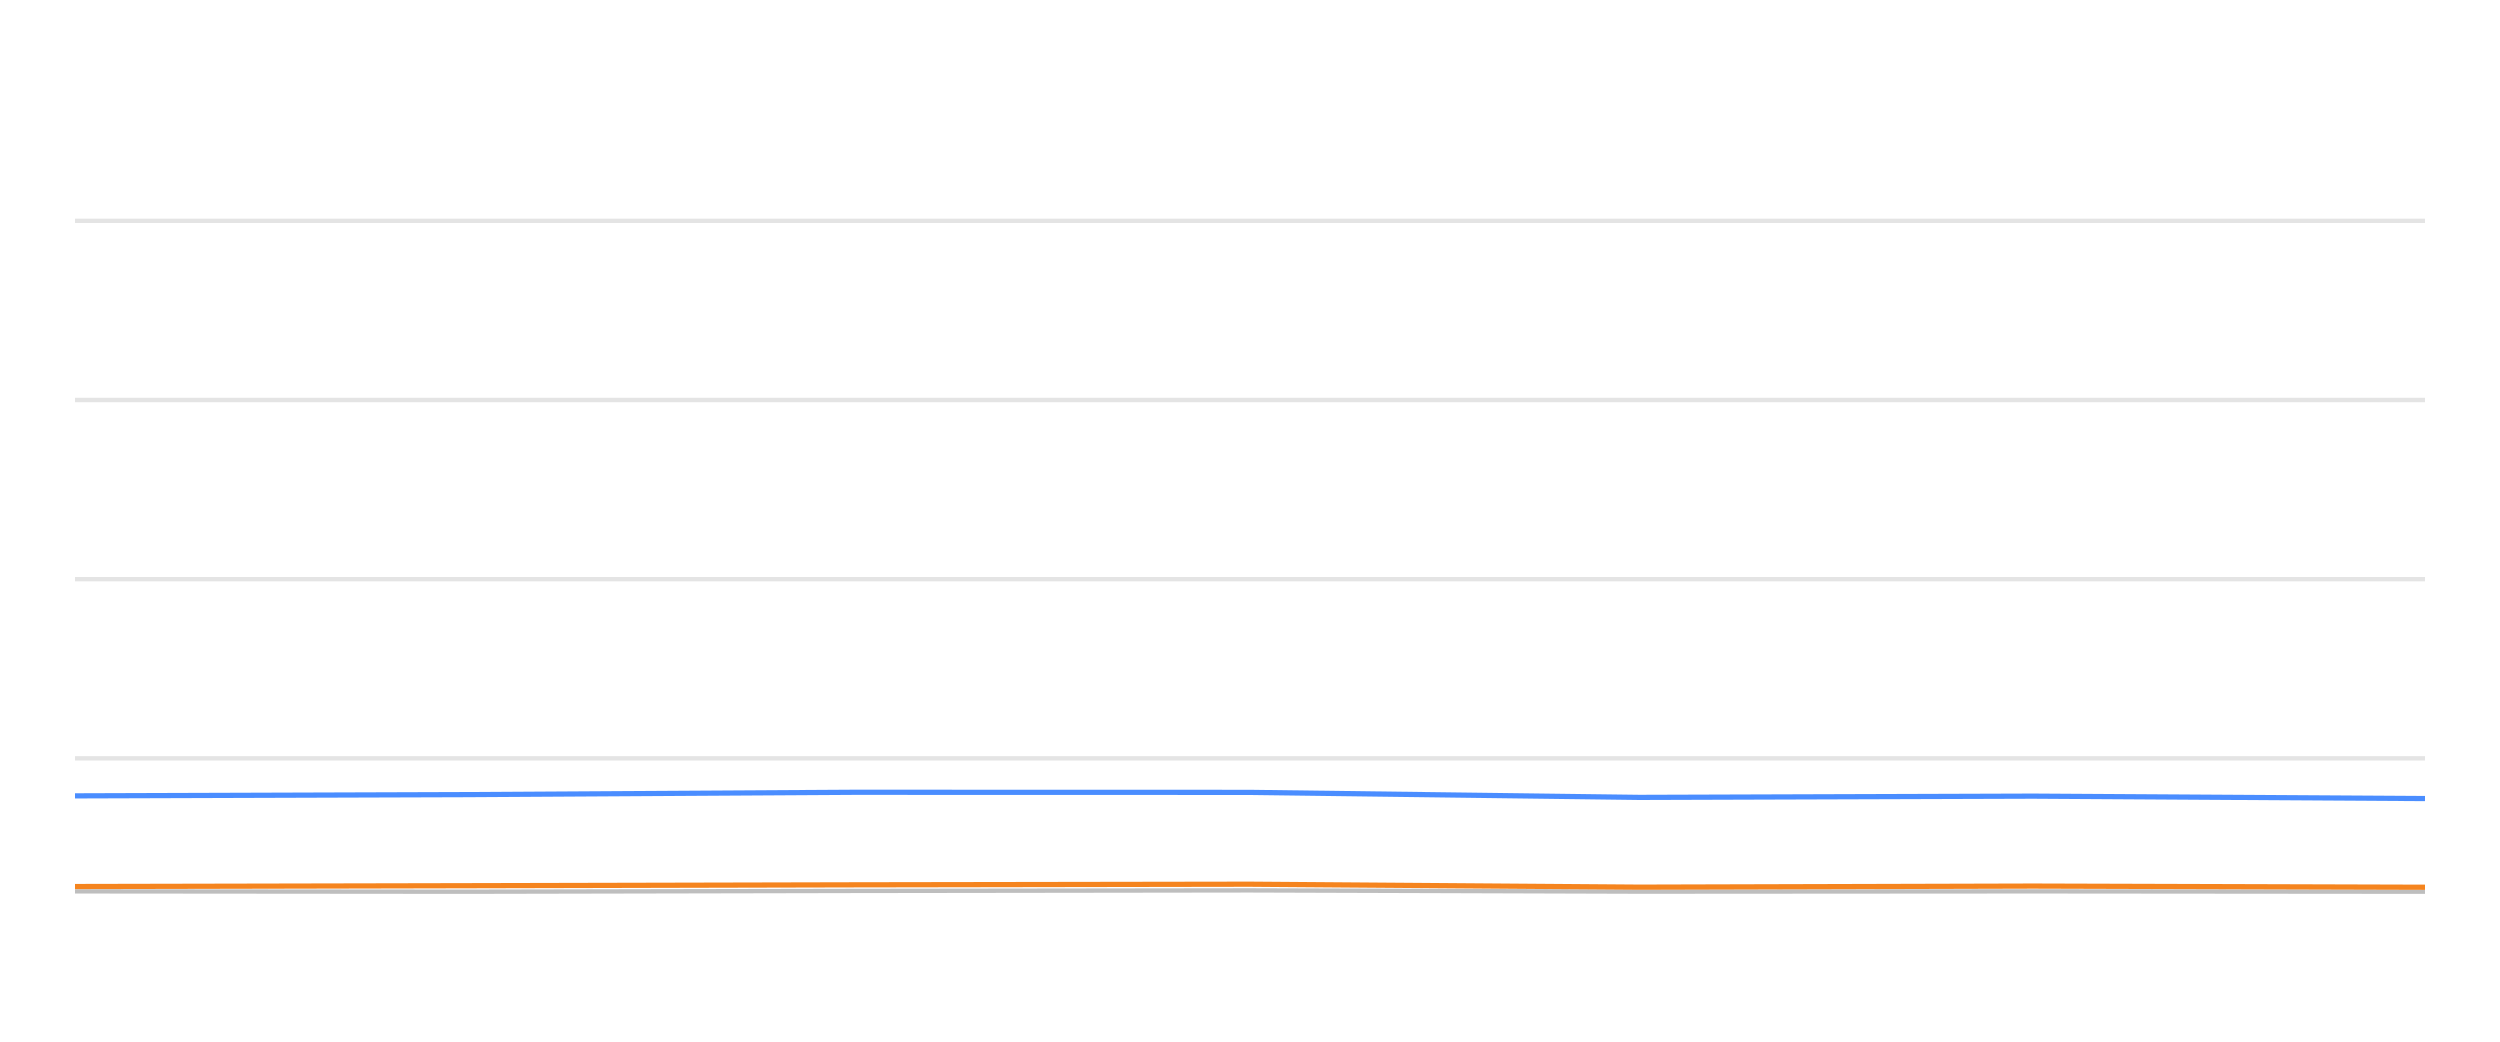
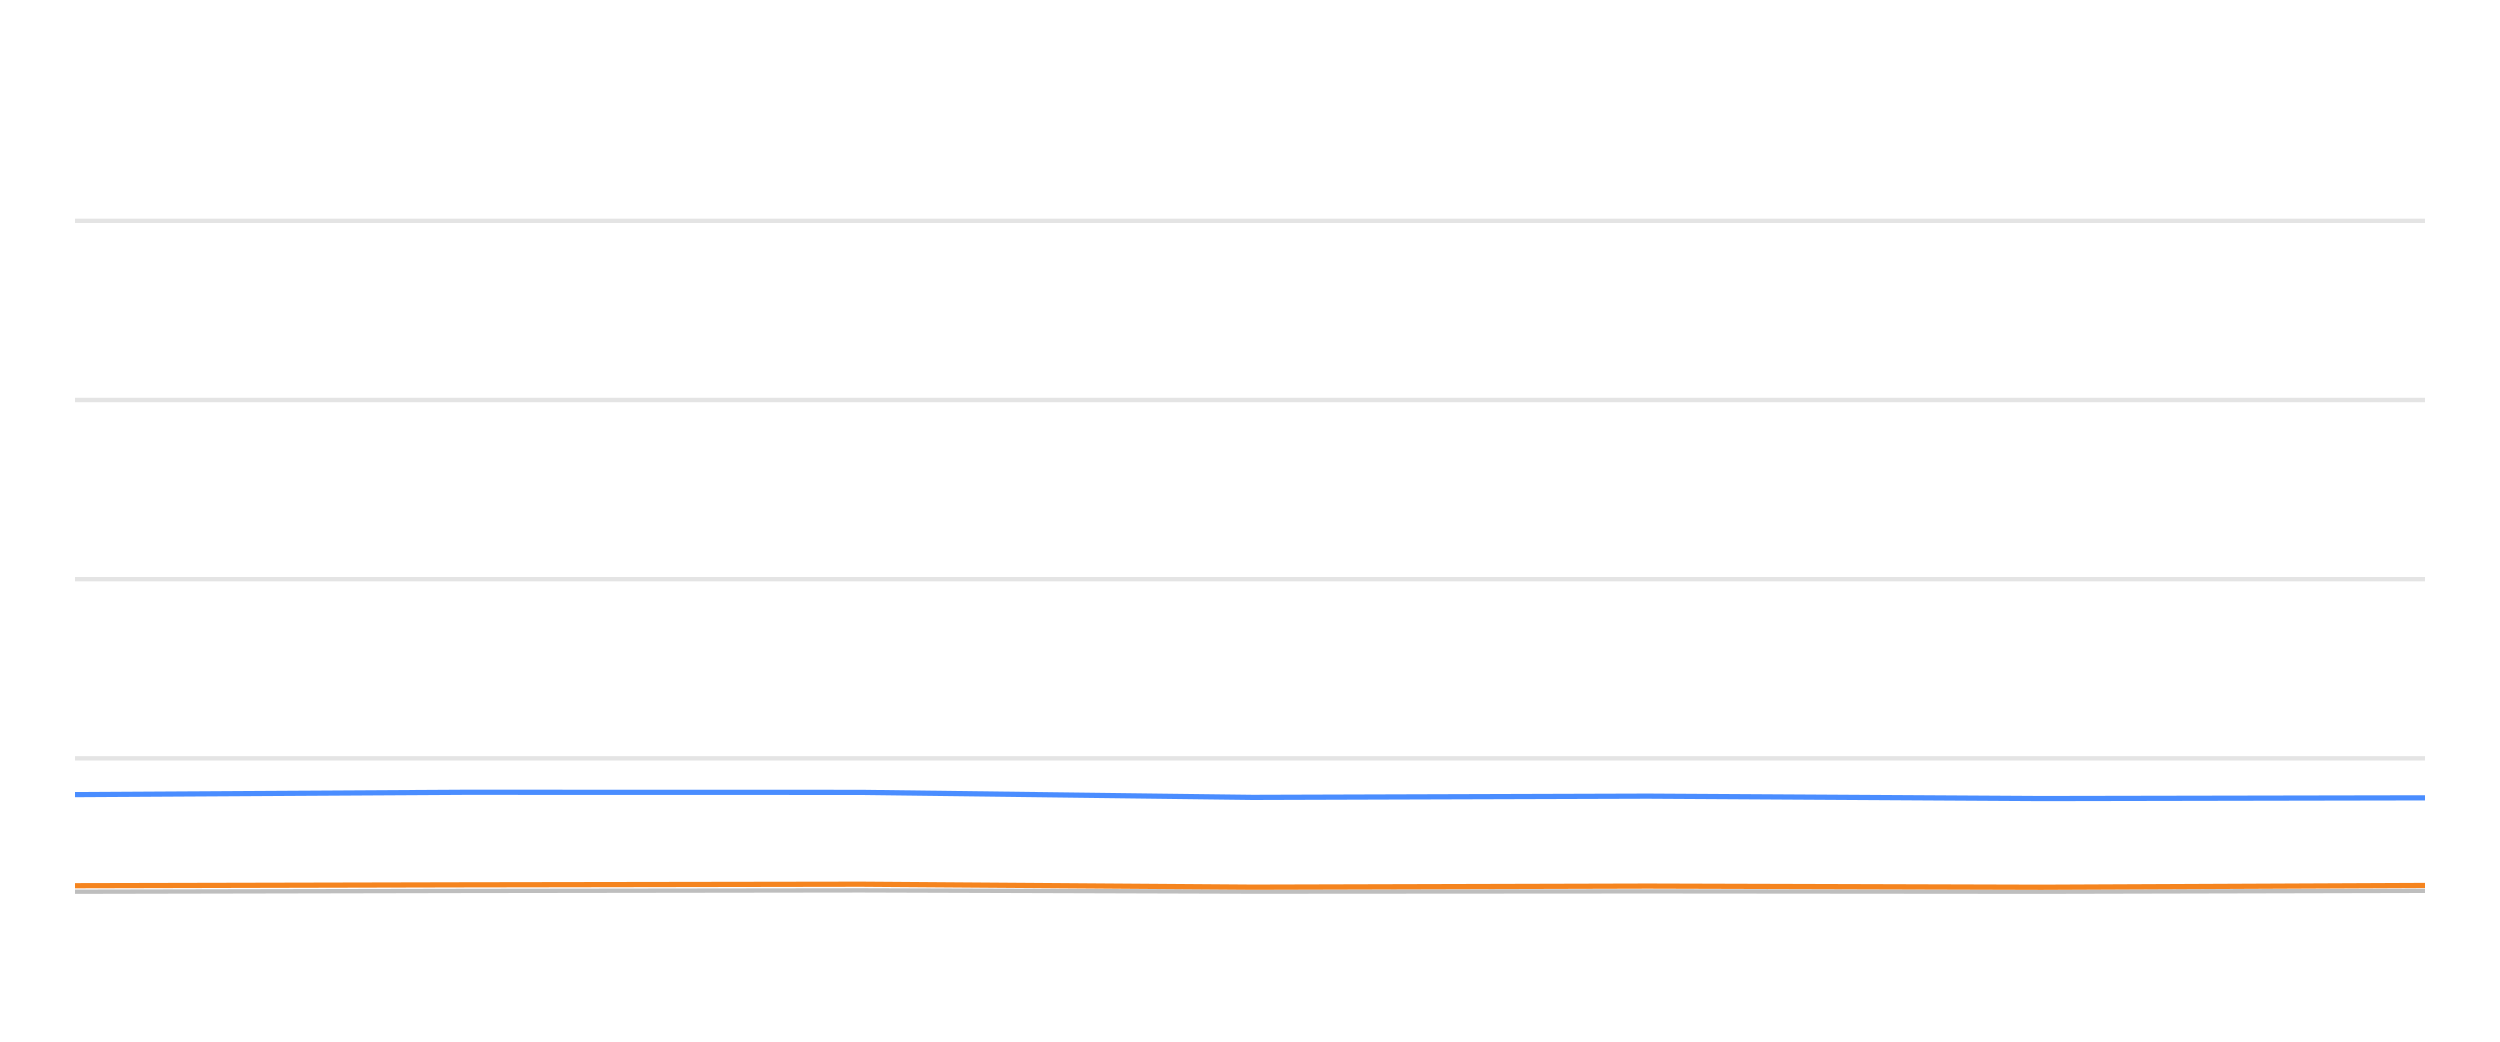
<svg xmlns="http://www.w3.org/2000/svg" width="288pt" height="120pt" viewBox="0 0 288 120" version="1.1">
  <defs>
    <style type="text/css">*{stroke-linejoin: round; stroke-linecap: butt}</style>
  </defs>
  <g id="figure_1">
    <g id="patch_1">
      <path d="M 0 120  L 288 120  L 288 0  L 0 0  L 0 120  z " style="fill: none; opacity: 0" />
    </g>
    <g id="axes_1">
      <g id="patch_2">
        <path d="M 8.64 108  L 279.36 108  L 279.36 4.8  L 8.64 4.8  L 8.64 108  z " style="fill: none" />
      </g>
      <g id="matplotlib.axis_1" />
      <g id="matplotlib.axis_2" />
      <g id="line2d_1">
-         <path d="M 8.64 87.36  L 279.36 87.36  " clip-path="url(#p58ec494fe5)" style="fill: none; stroke: #b2b2b2; stroke-opacity: 0.35; stroke-width: 0.5; stroke-linecap: square" />
+         <path d="M 8.64 87.36  L 279.36 87.36  " clip-path="url(#p47ec356e4b)" style="fill: none; stroke: #b2b2b2; stroke-opacity: 0.35; stroke-width: 0.5; stroke-linecap: square" />
      </g>
      <g id="line2d_2">
-         <path d="M 8.64 66.72  L 279.36 66.72  " clip-path="url(#p58ec494fe5)" style="fill: none; stroke: #b2b2b2; stroke-opacity: 0.35; stroke-width: 0.5; stroke-linecap: square" />
+         <path d="M 8.64 66.72  L 279.36 66.72  " clip-path="url(#p47ec356e4b)" style="fill: none; stroke: #b2b2b2; stroke-opacity: 0.35; stroke-width: 0.5; stroke-linecap: square" />
      </g>
      <g id="line2d_3">
-         <path d="M 8.64 46.08  L 279.36 46.08  " clip-path="url(#p58ec494fe5)" style="fill: none; stroke: #b2b2b2; stroke-opacity: 0.35; stroke-width: 0.5; stroke-linecap: square" />
+         <path d="M 8.64 46.08  L 279.36 46.08  " clip-path="url(#p47ec356e4b)" style="fill: none; stroke: #b2b2b2; stroke-opacity: 0.35; stroke-width: 0.5; stroke-linecap: square" />
      </g>
      <g id="line2d_4">
-         <path d="M 8.64 25.44  L 279.36 25.44  " clip-path="url(#p58ec494fe5)" style="fill: none; stroke: #b2b2b2; stroke-opacity: 0.35; stroke-width: 0.5; stroke-linecap: square" />
+         <path d="M 8.64 25.44  L 279.36 25.44  " clip-path="url(#p47ec356e4b)" style="fill: none; stroke: #b2b2b2; stroke-opacity: 0.35; stroke-width: 0.5; stroke-linecap: square" />
      </g>
      <g id="line2d_5">
-         <path d="M 8.64 102.685  L 53.71 102.726  L 98.349 102.634  L 143.931 102.572  L 188.866 102.716  L 234.195 102.685  L 279.36 102.726  " clip-path="url(#p58ec494fe5)" style="fill: none; stroke: #bebebe; stroke-width: 0.5; stroke-linecap: round" />
+         <path d="M 8.64 102.726  L 53.451 102.634  L 99.209 102.572  L 144.318 102.716  L 189.821 102.685  L 235.161 102.726  L 279.36 102.623  " clip-path="url(#p47ec356e4b)" style="fill: none; stroke: #bebebe; stroke-width: 0.5; stroke-linecap: round" />
      </g>
      <g id="line2d_6">
-         <path d="M 8.64 91.684  L 53.71 91.54  L 98.349 91.271  L 143.931 91.282  L 188.866 91.86  L 234.195 91.715  L 279.36 91.994  " clip-path="url(#p58ec494fe5)" style="fill: none; stroke: #4a8dff; stroke-width: 0.6" />
+         <path d="M 8.64 91.54  L 53.451 91.271  L 99.209 91.282  L 144.318 91.86  L 189.821 91.715  L 235.161 91.994  L 279.36 91.911  " clip-path="url(#p47ec356e4b)" style="fill: none; stroke: #4a8dff; stroke-width: 0.6" />
      </g>
      <g id="line2d_7">
-         <path d="M 8.64 102.128  L 53.71 102.035  L 98.349 101.932  L 143.931 101.86  L 188.866 102.2  L 234.195 102.076  L 279.36 102.21  " clip-path="url(#p58ec494fe5)" style="fill: none; stroke: #f5841e; stroke-width: 0.6" />
+         <path d="M 8.64 102.035  L 53.451 101.932  L 99.209 101.86  L 144.318 102.2  L 189.821 102.076  L 235.161 102.21  L 279.36 102.004  " clip-path="url(#p47ec356e4b)" style="fill: none; stroke: #f5841e; stroke-width: 0.6" />
      </g>
    </g>
  </g>
  <defs>
-     <clipPath id="p58ec494fe5">
+     <clipPath id="p47ec356e4b">
      <rect x="8.64" y="4.8" width="270.72" height="103.2" />
    </clipPath>
  </defs>
</svg>
